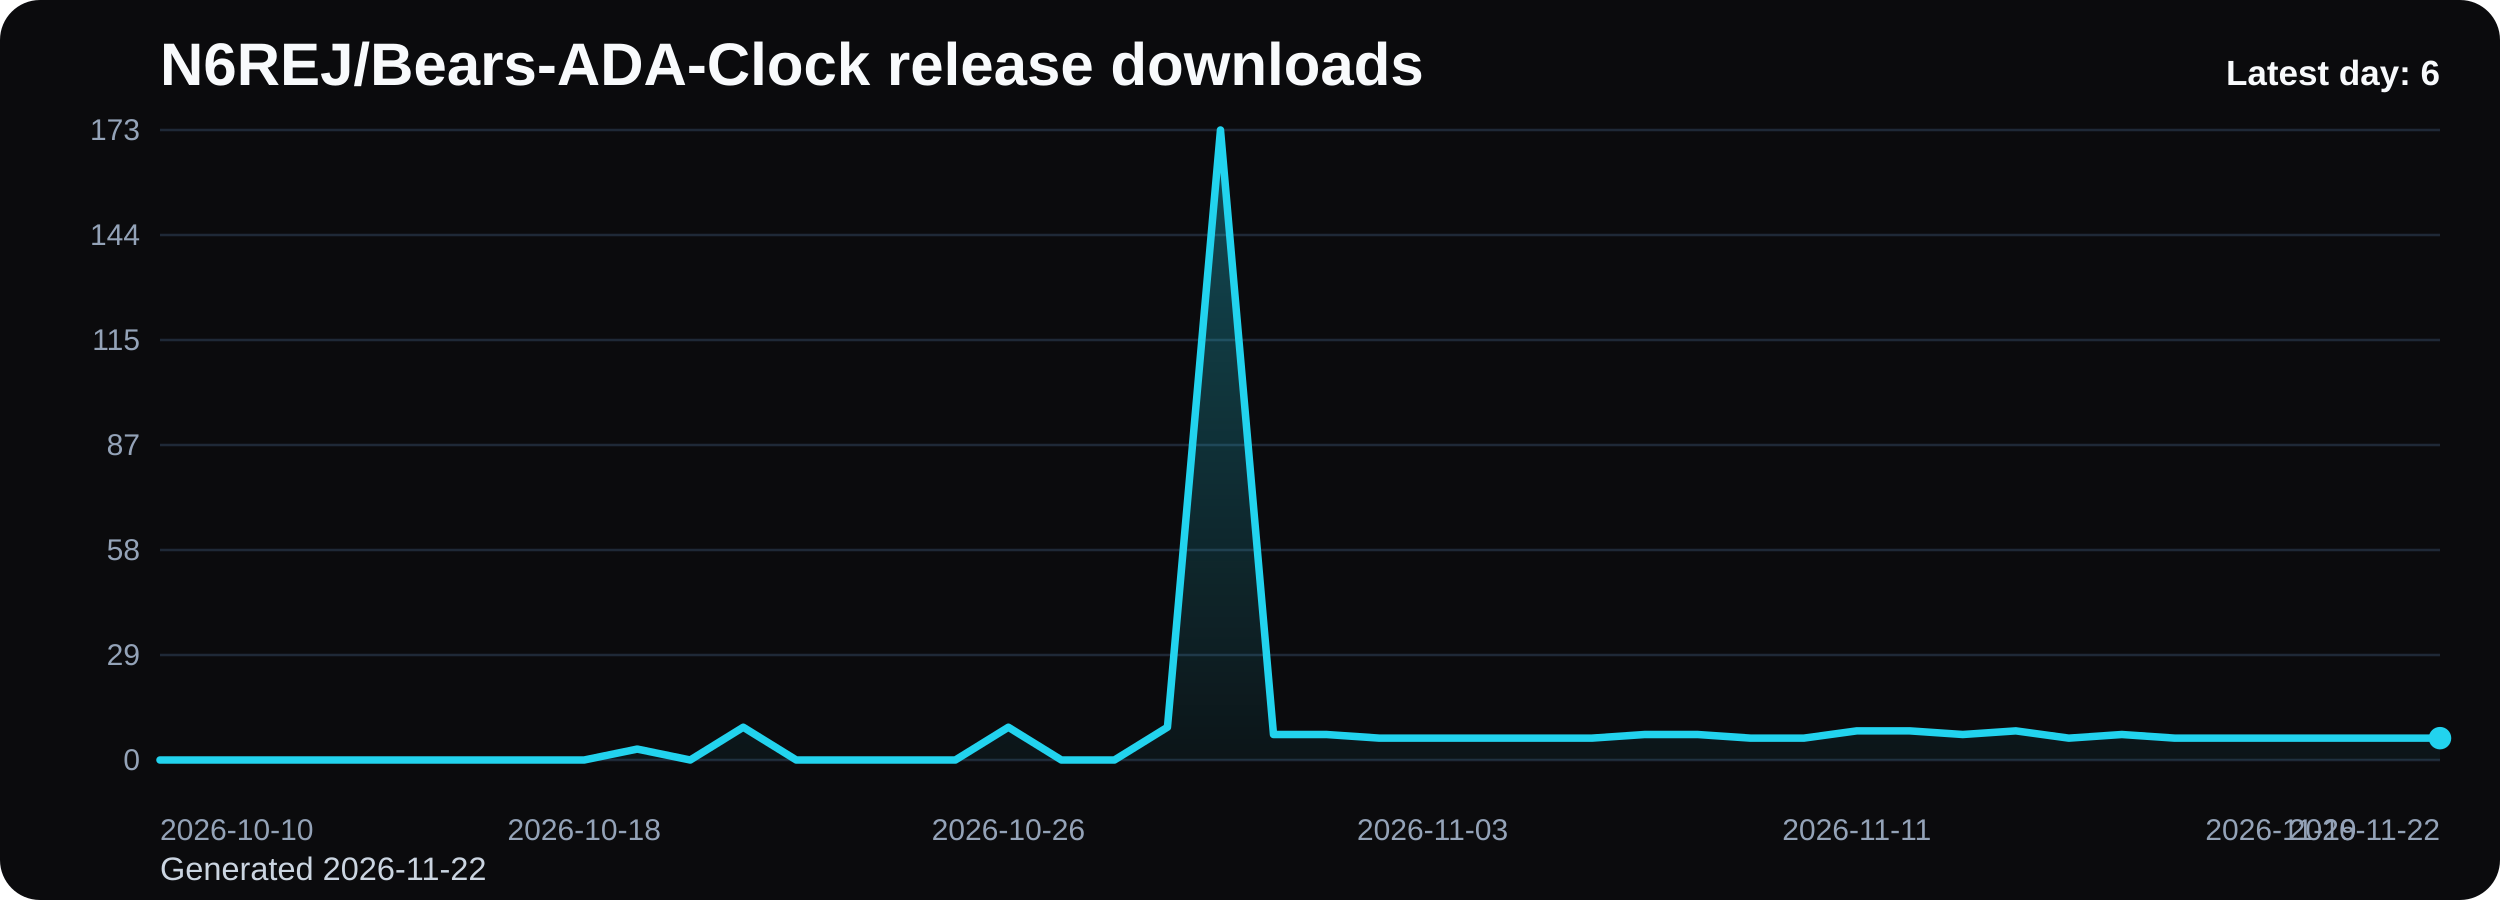
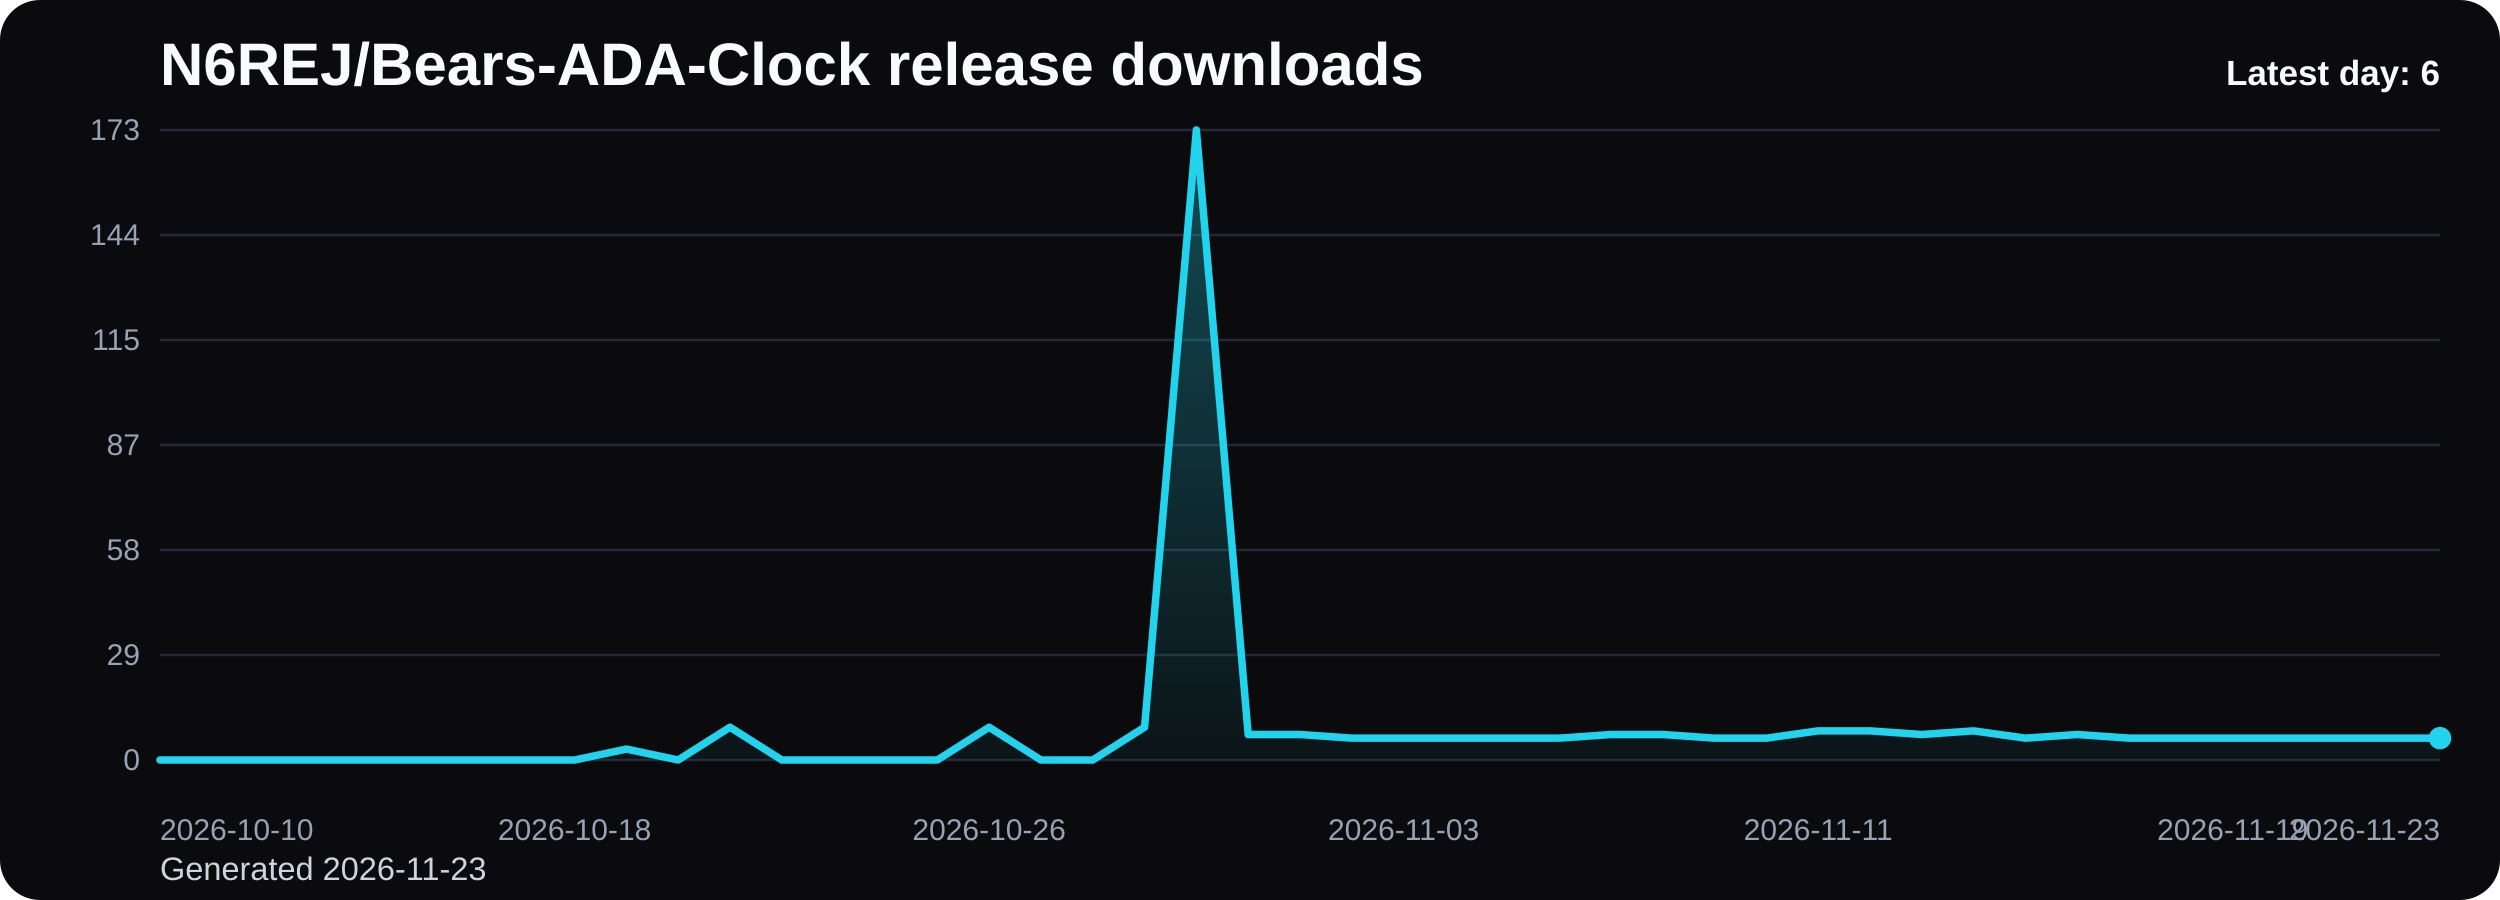
<svg xmlns="http://www.w3.org/2000/svg" viewBox="0 0 1000 360" role="img" aria-label="N6REJ/Bears-ADA-Clock release downloads chart">
  <defs>
    <linearGradient id="fill-daily-black" x1="0" y1="0" x2="0" y2="1">
      <stop offset="0%" stop-color="#22d3ee" stop-opacity="0.32" />
      <stop offset="100%" stop-color="#22d3ee" stop-opacity="0.05" />
    </linearGradient>
    <style>
      .bg { fill: #0b0b0d; }
      .title { font: 700 24px Arial, sans-serif; fill: #f8fafc; }
      .sub { font: 400 13px Arial, sans-serif; fill: #cbd5e1; }
      .grid { stroke: #1f2937; stroke-width: 1; }
      .axis { font: 400 12px Arial, sans-serif; fill: #94a3b8; }
      .line { fill: none; stroke: #22d3ee; stroke-width: 3; stroke-linecap: round; stroke-linejoin: round; }
      .dot { fill: #22d3ee; }
      .value { font: 600 11px Arial, sans-serif; fill: #cbd5e1; }
      .latest { font: 700 14px Arial, sans-serif; fill: #f8fafc; }
    </style>
  </defs>
  <rect class="bg" x="0" y="0" width="1000" height="360" rx="16" />
  <text class="title" x="64" y="34">N6REJ/Bears-ADA-Clock release downloads</text>
-   <text class="sub" x="64" y="352">Generated 2026-11-22</text>
+   <text class="sub" x="64" y="352">Generated 2026-11-23</text>
  <line x1="64" y1="52.00" x2="976" y2="52.00" class="grid" />
  <text x="56" y="56.00" text-anchor="end" class="axis">173</text>
  <line x1="64" y1="94.00" x2="976" y2="94.00" class="grid" />
  <text x="56" y="98.00" text-anchor="end" class="axis">144</text>
  <line x1="64" y1="136.00" x2="976" y2="136.00" class="grid" />
  <text x="56" y="140.00" text-anchor="end" class="axis">115</text>
  <line x1="64" y1="178.00" x2="976" y2="178.00" class="grid" />
  <text x="56" y="182.00" text-anchor="end" class="axis">87</text>
  <line x1="64" y1="220.00" x2="976" y2="220.00" class="grid" />
  <text x="56" y="224.00" text-anchor="end" class="axis">58</text>
  <line x1="64" y1="262.00" x2="976" y2="262.00" class="grid" />
  <text x="56" y="266.00" text-anchor="end" class="axis">29</text>
  <line x1="64" y1="304.00" x2="976" y2="304.00" class="grid" />
  <text x="56" y="308.00" text-anchor="end" class="axis">0</text>
-   <path d="M 64.00 304 L 64.00 304.00 L 85.21 304.00 L 106.42 304.00 L 127.63 304.00 L 148.84 304.00 L 170.05 304.00 L 191.26 304.00 L 212.47 304.00 L 233.67 304.00 L 254.88 299.63 L 276.09 304.00 L 297.30 290.89 L 318.51 304.00 L 339.72 304.00 L 360.93 304.00 L 382.14 304.00 L 403.35 290.89 L 424.56 304.00 L 445.77 304.00 L 466.98 290.89 L 488.19 52.00 L 509.40 293.80 L 530.60 293.80 L 551.81 295.26 L 573.02 295.26 L 594.23 295.26 L 615.44 295.26 L 636.65 295.26 L 657.86 293.80 L 679.07 293.80 L 700.28 295.26 L 721.49 295.26 L 742.70 292.35 L 763.91 292.35 L 785.12 293.80 L 806.33 292.35 L 827.53 295.26 L 848.74 293.80 L 869.95 295.26 L 891.16 295.26 L 912.37 295.26 L 933.58 295.26 L 954.79 295.26 L 976.00 295.26 L 976.00 304 Z" fill="url(#fill-daily-black)" />
-   <polyline class="line" points="64.00,304.00 85.21,304.00 106.42,304.00 127.63,304.00 148.84,304.00 170.05,304.00 191.26,304.00 212.47,304.00 233.67,304.00 254.88,299.63 276.09,304.00 297.30,290.89 318.51,304.00 339.72,304.00 360.93,304.00 382.14,304.00 403.35,290.89 424.56,304.00 445.77,304.00 466.98,290.89 488.19,52.00 509.40,293.80 530.60,293.80 551.81,295.26 573.02,295.26 594.23,295.26 615.44,295.26 636.65,295.26 657.86,293.80 679.07,293.80 700.28,295.26 721.49,295.26 742.70,292.35 763.91,292.35 785.12,293.80 806.33,292.35 827.53,295.26 848.74,293.80 869.95,295.26 891.16,295.26 912.37,295.26 933.58,295.26 954.79,295.26 976.00,295.26" />
+   <path d="M 64.00 304 L 64.00 304.00 L 84.73 304.00 L 105.45 304.00 L 126.18 304.00 L 146.91 304.00 L 167.64 304.00 L 188.36 304.00 L 209.09 304.00 L 229.82 304.00 L 250.55 299.63 L 271.27 304.00 L 292.00 290.89 L 312.73 304.00 L 333.45 304.00 L 354.18 304.00 L 374.91 304.00 L 395.64 290.89 L 416.36 304.00 L 437.09 304.00 L 457.82 290.89 L 478.55 52.00 L 499.27 293.80 L 520.00 293.80 L 540.73 295.26 L 561.45 295.26 L 582.18 295.26 L 602.91 295.26 L 623.64 295.26 L 644.36 293.80 L 665.09 293.80 L 685.82 295.26 L 706.55 295.26 L 727.27 292.35 L 748.00 292.35 L 768.73 293.80 L 789.45 292.35 L 810.18 295.26 L 830.91 293.80 L 851.64 295.26 L 872.36 295.26 L 893.09 295.26 L 913.82 295.26 L 934.55 295.26 L 955.27 295.26 L 976.00 295.26 L 976.00 304 Z" fill="url(#fill-daily-black)" />
+   <polyline class="line" points="64.00,304.00 84.73,304.00 105.45,304.00 126.18,304.00 146.91,304.00 167.64,304.00 188.36,304.00 209.09,304.00 229.82,304.00 250.55,299.63 271.27,304.00 292.00,290.89 312.73,304.00 333.45,304.00 354.18,304.00 374.91,304.00 395.64,290.89 416.36,304.00 437.09,304.00 457.82,290.89 478.55,52.00 499.27,293.80 520.00,293.80 540.73,295.26 561.45,295.26 582.18,295.26 602.91,295.26 623.64,295.26 644.36,293.80 665.09,293.80 685.82,295.26 706.55,295.26 727.27,292.35 748.00,292.35 768.73,293.80 789.45,292.35 810.18,295.26 830.91,293.80 851.64,295.26 872.36,295.26 893.09,295.26 913.82,295.26 934.55,295.26 955.27,295.26 976.00,295.26" />
  <circle class="dot" cx="976.00" cy="295.26" r="4.5" />
  <text class="axis" x="64.00" y="336" text-anchor="start">2026-10-10</text>
-   <text class="axis" x="233.67" y="336" text-anchor="middle">2026-10-18</text>
-   <text class="axis" x="403.35" y="336" text-anchor="middle">2026-10-26</text>
-   <text class="axis" x="573.02" y="336" text-anchor="middle">2026-11-03</text>
-   <text class="axis" x="742.70" y="336" text-anchor="middle">2026-11-11</text>
-   <text class="axis" x="912.37" y="336" text-anchor="middle">2026-11-19</text>
-   <text class="axis" x="976.00" y="336" text-anchor="end">2026-11-22</text>
+   <text class="axis" x="229.82" y="336" text-anchor="middle">2026-10-18</text>
+   <text class="axis" x="395.64" y="336" text-anchor="middle">2026-10-26</text>
+   <text class="axis" x="561.45" y="336" text-anchor="middle">2026-11-03</text>
+   <text class="axis" x="727.27" y="336" text-anchor="middle">2026-11-11</text>
+   <text class="axis" x="893.09" y="336" text-anchor="middle">2026-11-19</text>
+   <text class="axis" x="976.00" y="336" text-anchor="end">2026-11-23</text>
  <text class="latest" x="976" y="34" text-anchor="end">Latest day: 6</text>
</svg>
